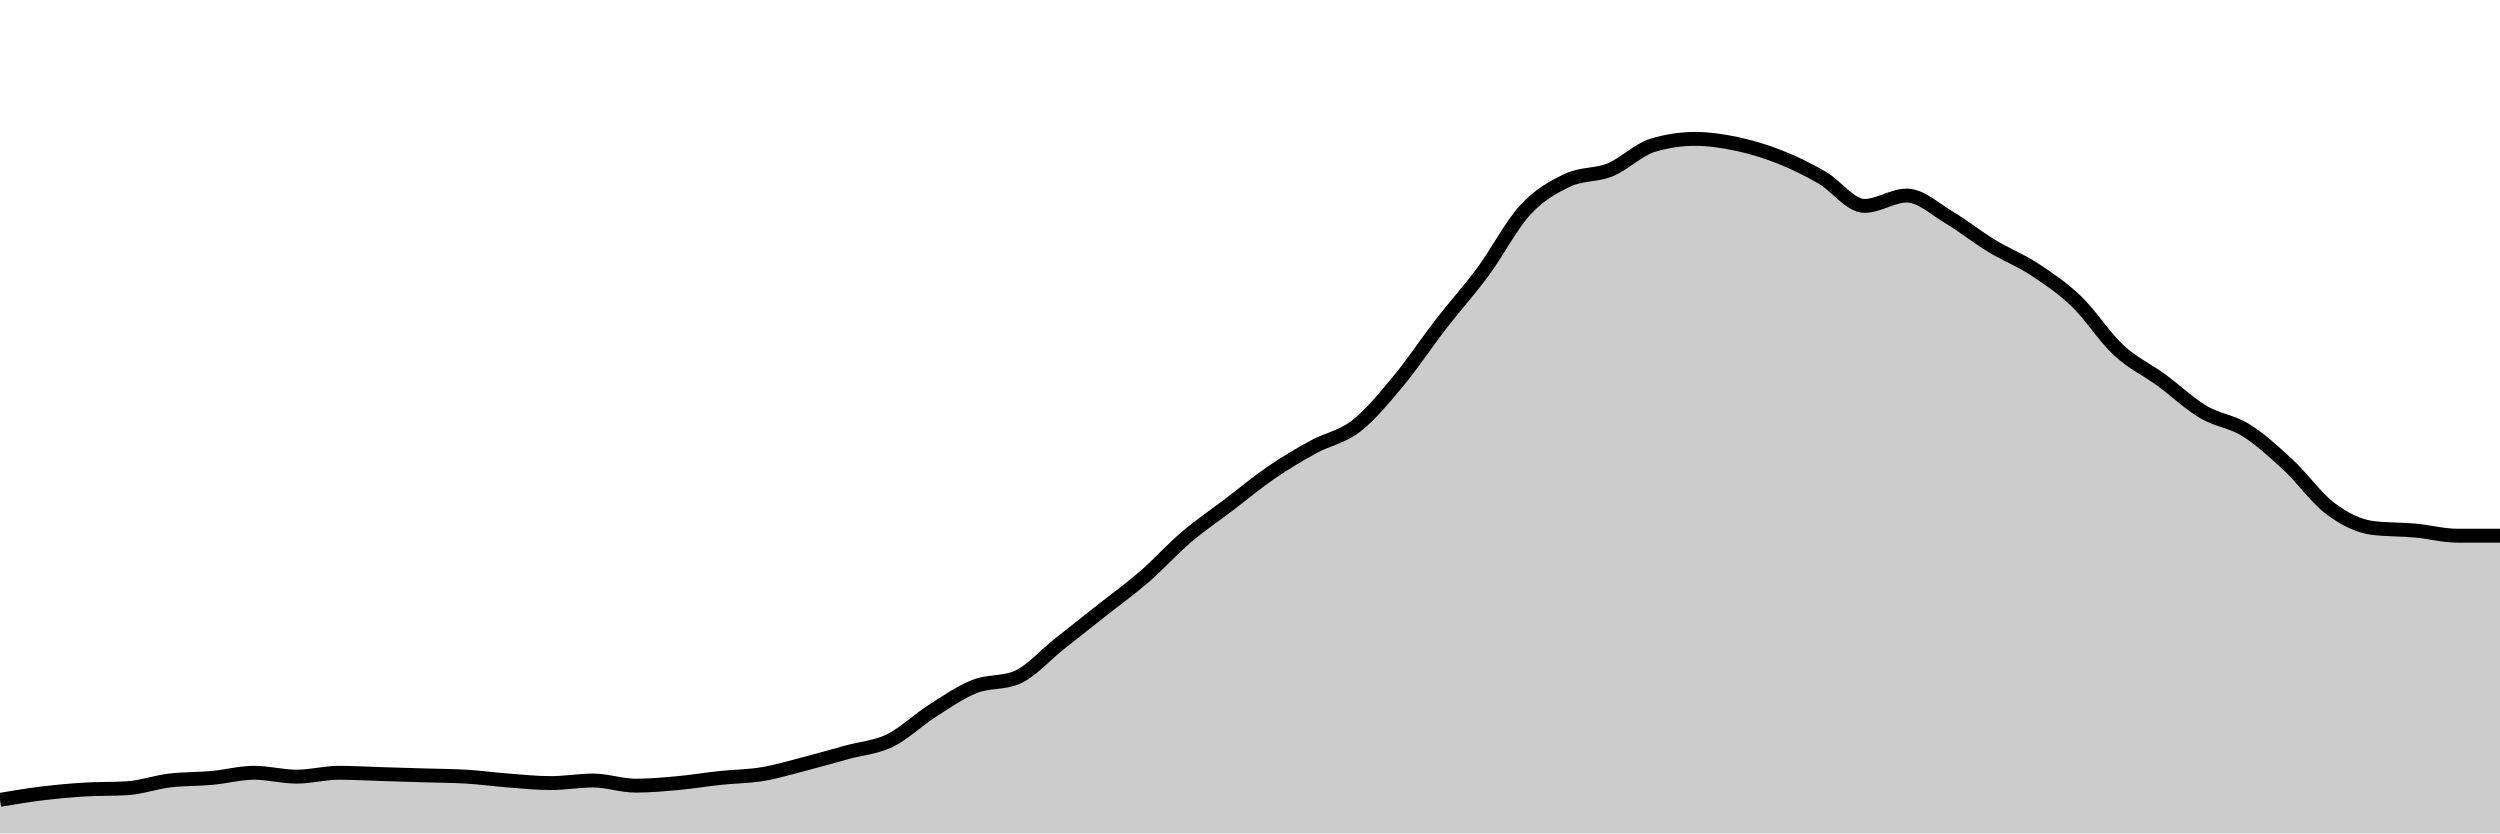
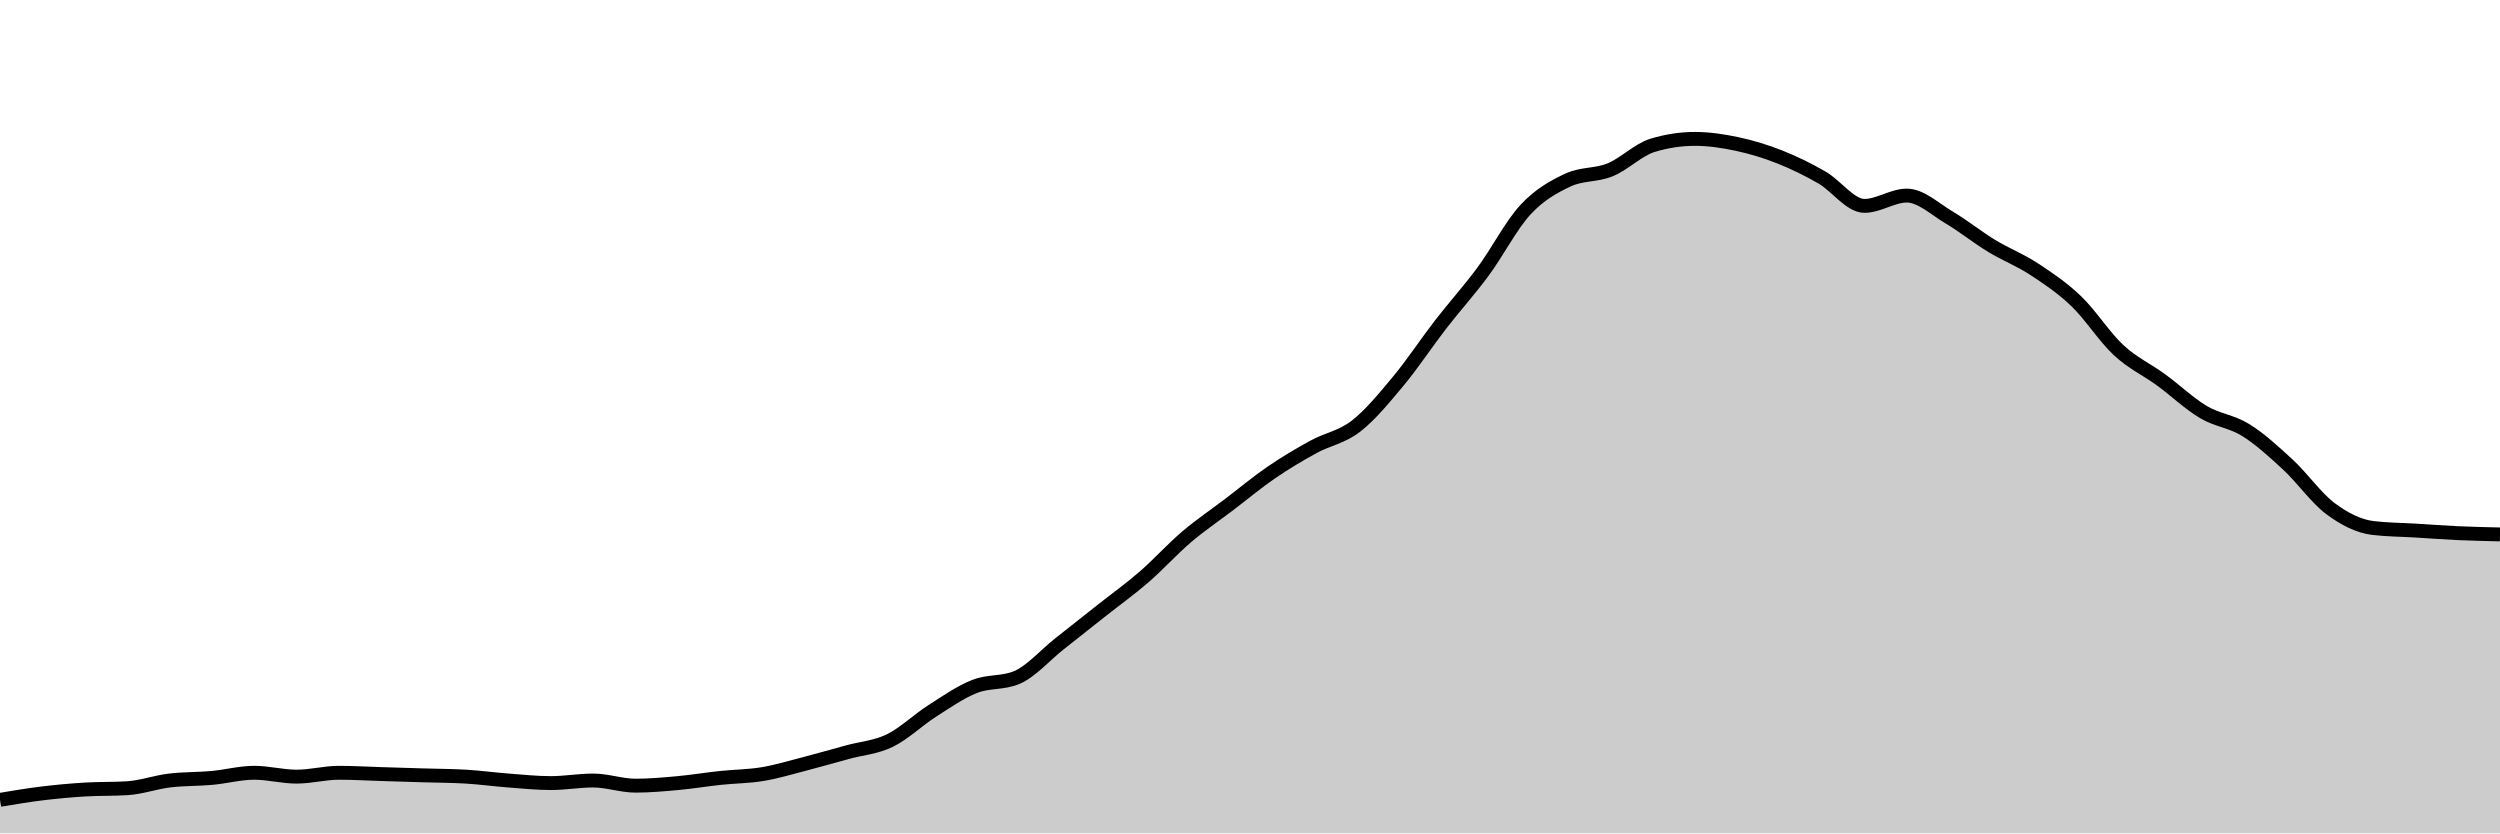
<svg xmlns="http://www.w3.org/2000/svg" viewBox="0 0 180 60">
  <g transform="translate(0,10)">
-     <path class="area" fill="rgba(0, 0, 0, 0.2)" d="M0,47.588C1.017,47.418,2.034,47.248,3.051,47.124C4.068,47.001,5.085,46.908,6.102,46.846C7.119,46.784,8.136,46.815,9.153,46.753C10.169,46.691,11.186,46.32,12.203,46.197C13.22,46.073,14.237,46.104,15.254,46.011C16.271,45.918,17.288,45.64,18.305,45.64C19.322,45.64,20.339,45.918,21.356,45.918C22.373,45.918,23.39,45.64,24.407,45.64C25.424,45.64,26.441,45.702,27.458,45.733C28.475,45.764,29.492,45.795,30.508,45.826C31.525,45.857,32.542,45.857,33.559,45.918C34.576,45.98,35.593,46.119,36.61,46.197C37.627,46.274,38.644,46.382,39.661,46.382C40.678,46.382,41.695,46.197,42.712,46.197C43.729,46.197,44.746,46.568,45.763,46.568C46.78,46.568,47.797,46.475,48.814,46.382C49.831,46.289,50.847,46.119,51.864,46.011C52.881,45.903,53.898,45.903,54.915,45.733C55.932,45.563,56.949,45.254,57.966,44.991C58.983,44.728,60,44.434,61.017,44.156C62.034,43.878,63.051,43.816,64.068,43.321C65.085,42.826,66.102,41.837,67.119,41.187C68.136,40.538,69.153,39.827,70.169,39.425C71.186,39.023,72.203,39.208,73.22,38.776C74.237,38.343,75.254,37.168,76.271,36.364C77.288,35.56,78.305,34.756,79.322,33.952C80.339,33.148,81.356,32.421,82.373,31.54C83.39,30.659,84.407,29.53,85.424,28.664C86.441,27.798,87.458,27.118,88.475,26.345C89.492,25.572,90.508,24.722,91.525,24.026C92.542,23.33,93.559,22.727,94.576,22.171C95.593,21.614,96.61,21.475,97.627,20.686C98.644,19.898,99.661,18.661,100.678,17.44C101.695,16.218,102.712,14.672,103.729,13.358C104.746,12.044,105.763,10.931,106.78,9.555C107.797,8.179,108.814,6.2,109.831,5.102C110.847,4.004,111.864,3.448,112.881,2.968C113.898,2.489,114.915,2.644,115.932,2.226C116.949,1.809,117.966,0.773,118.983,0.464C120,0.155,121.017,0,122.034,0C123.051,0,124.068,0.155,125.085,0.371C126.102,0.588,127.119,0.897,128.136,1.299C129.153,1.701,130.169,2.195,131.186,2.783C132.203,3.37,133.22,4.824,134.237,4.824C135.254,4.824,136.271,4.082,137.288,4.082C138.305,4.082,139.322,5.056,140.339,5.659C141.356,6.262,142.373,7.081,143.39,7.699C144.407,8.318,145.424,8.704,146.441,9.369C147.458,10.034,148.475,10.714,149.492,11.688C150.508,12.662,151.525,14.27,152.542,15.213C153.559,16.156,154.576,16.605,155.593,17.347C156.61,18.089,157.627,19.063,158.644,19.666C159.661,20.269,160.678,20.331,161.695,20.965C162.712,21.599,163.729,22.526,164.746,23.469C165.763,24.412,166.78,25.866,167.797,26.623C168.814,27.381,169.831,27.891,170.847,28.015C171.864,28.139,172.881,28.108,173.898,28.2C174.915,28.293,175.932,28.571,176.949,28.571C177.966,28.571,178.983,28.571,180,28.571L180,50C178.983,50,177.966,50,176.949,50C175.932,50,174.915,50,173.898,50C172.881,50,171.864,50,170.847,50C169.831,50,168.814,50,167.797,50C166.78,50,165.763,50,164.746,50C163.729,50,162.712,50,161.695,50C160.678,50,159.661,50,158.644,50C157.627,50,156.61,50,155.593,50C154.576,50,153.559,50,152.542,50C151.525,50,150.508,50,149.492,50C148.475,50,147.458,50,146.441,50C145.424,50,144.407,50,143.39,50C142.373,50,141.356,50,140.339,50C139.322,50,138.305,50,137.288,50C136.271,50,135.254,50,134.237,50C133.22,50,132.203,50,131.186,50C130.169,50,129.153,50,128.136,50C127.119,50,126.102,50,125.085,50C124.068,50,123.051,50,122.034,50C121.017,50,120,50,118.983,50C117.966,50,116.949,50,115.932,50C114.915,50,113.898,50,112.881,50C111.864,50,110.847,50,109.831,50C108.814,50,107.797,50,106.78,50C105.763,50,104.746,50,103.729,50C102.712,50,101.695,50,100.678,50C99.661,50,98.644,50,97.627,50C96.61,50,95.593,50,94.576,50C93.559,50,92.542,50,91.525,50C90.508,50,89.492,50,88.475,50C87.458,50,86.441,50,85.424,50C84.407,50,83.39,50,82.373,50C81.356,50,80.339,50,79.322,50C78.305,50,77.288,50,76.271,50C75.254,50,74.237,50,73.22,50C72.203,50,71.186,50,70.169,50C69.153,50,68.136,50,67.119,50C66.102,50,65.085,50,64.068,50C63.051,50,62.034,50,61.017,50C60,50,58.983,50,57.966,50C56.949,50,55.932,50,54.915,50C53.898,50,52.881,50,51.864,50C50.847,50,49.831,50,48.814,50C47.797,50,46.78,50,45.763,50C44.746,50,43.729,50,42.712,50C41.695,50,40.678,50,39.661,50C38.644,50,37.627,50,36.61,50C35.593,50,34.576,50,33.559,50C32.542,50,31.525,50,30.508,50C29.492,50,28.475,50,27.458,50C26.441,50,25.424,50,24.407,50C23.39,50,22.373,50,21.356,50C20.339,50,19.322,50,18.305,50C17.288,50,16.271,50,15.254,50C14.237,50,13.22,50,12.203,50C11.186,50,10.169,50,9.153,50C8.136,50,7.119,50,6.102,50C5.085,50,4.068,50,3.051,50C2.034,50,1.017,50,0,50Z" />
-     <path class="line" stroke="black" fill="none" d="M0,47.588C1.017,47.418,2.034,47.248,3.051,47.124C4.068,47.001,5.085,46.908,6.102,46.846C7.119,46.784,8.136,46.815,9.153,46.753C10.169,46.691,11.186,46.32,12.203,46.197C13.22,46.073,14.237,46.104,15.254,46.011C16.271,45.918,17.288,45.64,18.305,45.64C19.322,45.64,20.339,45.918,21.356,45.918C22.373,45.918,23.39,45.64,24.407,45.64C25.424,45.64,26.441,45.702,27.458,45.733C28.475,45.764,29.492,45.795,30.508,45.826C31.525,45.857,32.542,45.857,33.559,45.918C34.576,45.98,35.593,46.119,36.61,46.197C37.627,46.274,38.644,46.382,39.661,46.382C40.678,46.382,41.695,46.197,42.712,46.197C43.729,46.197,44.746,46.568,45.763,46.568C46.78,46.568,47.797,46.475,48.814,46.382C49.831,46.289,50.847,46.119,51.864,46.011C52.881,45.903,53.898,45.903,54.915,45.733C55.932,45.563,56.949,45.254,57.966,44.991C58.983,44.728,60,44.434,61.017,44.156C62.034,43.878,63.051,43.816,64.068,43.321C65.085,42.826,66.102,41.837,67.119,41.187C68.136,40.538,69.153,39.827,70.169,39.425C71.186,39.023,72.203,39.208,73.22,38.776C74.237,38.343,75.254,37.168,76.271,36.364C77.288,35.56,78.305,34.756,79.322,33.952C80.339,33.148,81.356,32.421,82.373,31.54C83.39,30.659,84.407,29.53,85.424,28.664C86.441,27.798,87.458,27.118,88.475,26.345C89.492,25.572,90.508,24.722,91.525,24.026C92.542,23.33,93.559,22.727,94.576,22.171C95.593,21.614,96.61,21.475,97.627,20.686C98.644,19.898,99.661,18.661,100.678,17.44C101.695,16.218,102.712,14.672,103.729,13.358C104.746,12.044,105.763,10.931,106.78,9.555C107.797,8.179,108.814,6.2,109.831,5.102C110.847,4.004,111.864,3.448,112.881,2.968C113.898,2.489,114.915,2.644,115.932,2.226C116.949,1.809,117.966,0.773,118.983,0.464C120,0.155,121.017,0,122.034,0C123.051,0,124.068,0.155,125.085,0.371C126.102,0.588,127.119,0.897,128.136,1.299C129.153,1.701,130.169,2.195,131.186,2.783C132.203,3.37,133.22,4.824,134.237,4.824C135.254,4.824,136.271,4.082,137.288,4.082C138.305,4.082,139.322,5.056,140.339,5.659C141.356,6.262,142.373,7.081,143.39,7.699C144.407,8.318,145.424,8.704,146.441,9.369C147.458,10.034,148.475,10.714,149.492,11.688C150.508,12.662,151.525,14.27,152.542,15.213C153.559,16.156,154.576,16.605,155.593,17.347C156.61,18.089,157.627,19.063,158.644,19.666C159.661,20.269,160.678,20.331,161.695,20.965C162.712,21.599,163.729,22.526,164.746,23.469C165.763,24.412,166.78,25.866,167.797,26.623C168.814,27.381,169.831,27.891,170.847,28.015C171.864,28.139,172.881,28.108,173.898,28.2C174.915,28.293,175.932,28.571,176.949,28.571C177.966,28.571,178.983,28.571,180,28.571" />
+     <path class="area" fill="rgba(0, 0, 0, 0.2)" d="M0,47.588C1.017,47.418,2.034,47.248,3.051,47.124C4.068,47.001,5.085,46.908,6.102,46.846C7.119,46.784,8.136,46.815,9.153,46.753C10.169,46.691,11.186,46.32,12.203,46.197C13.22,46.073,14.237,46.104,15.254,46.011C16.271,45.918,17.288,45.64,18.305,45.64C19.322,45.64,20.339,45.918,21.356,45.918C22.373,45.918,23.39,45.64,24.407,45.64C25.424,45.64,26.441,45.702,27.458,45.733C28.475,45.764,29.492,45.795,30.508,45.826C31.525,45.857,32.542,45.857,33.559,45.918C34.576,45.98,35.593,46.119,36.61,46.197C37.627,46.274,38.644,46.382,39.661,46.382C40.678,46.382,41.695,46.197,42.712,46.197C43.729,46.197,44.746,46.568,45.763,46.568C46.78,46.568,47.797,46.475,48.814,46.382C49.831,46.289,50.847,46.119,51.864,46.011C52.881,45.903,53.898,45.903,54.915,45.733C55.932,45.563,56.949,45.254,57.966,44.991C58.983,44.728,60,44.434,61.017,44.156C62.034,43.878,63.051,43.816,64.068,43.321C65.085,42.826,66.102,41.837,67.119,41.187C68.136,40.538,69.153,39.827,70.169,39.425C71.186,39.023,72.203,39.208,73.22,38.776C74.237,38.343,75.254,37.168,76.271,36.364C77.288,35.56,78.305,34.756,79.322,33.952C80.339,33.148,81.356,32.421,82.373,31.54C83.39,30.659,84.407,29.53,85.424,28.664C86.441,27.798,87.458,27.118,88.475,26.345C89.492,25.572,90.508,24.722,91.525,24.026C92.542,23.33,93.559,22.727,94.576,22.171C95.593,21.614,96.61,21.475,97.627,20.686C98.644,19.898,99.661,18.661,100.678,17.44C101.695,16.218,102.712,14.672,103.729,13.358C104.746,12.044,105.763,10.931,106.78,9.555C107.797,8.179,108.814,6.2,109.831,5.102C110.847,4.004,111.864,3.448,112.881,2.968C113.898,2.489,114.915,2.644,115.932,2.226C116.949,1.809,117.966,0.773,118.983,0.464C120,0.155,121.017,0,122.034,0C123.051,0,124.068,0.155,125.085,0.371C126.102,0.588,127.119,0.897,128.136,1.299C129.153,1.701,130.169,2.195,131.186,2.783C132.203,3.37,133.22,4.824,134.237,4.824C135.254,4.824,136.271,4.082,137.288,4.082C138.305,4.082,139.322,5.056,140.339,5.659C141.356,6.262,142.373,7.081,143.39,7.699C144.407,8.318,145.424,8.704,146.441,9.369C147.458,10.034,148.475,10.714,149.492,11.688C150.508,12.662,151.525,14.27,152.542,15.213C153.559,16.156,154.576,16.605,155.593,17.347C156.61,18.089,157.627,19.063,158.644,19.666C159.661,20.269,160.678,20.331,161.695,20.965C162.712,21.599,163.729,22.526,164.746,23.469C165.763,24.412,166.78,25.866,167.797,26.623C168.814,27.381,169.831,27.891,170.847,28.015C171.864,28.139,172.881,28.139,173.898,28.2C174.915,28.262,175.932,28.34,176.949,28.386C177.966,28.432,178.983,28.455,180,28.479L180,50C178.983,50,177.966,50,176.949,50C175.932,50,174.915,50,173.898,50C172.881,50,171.864,50,170.847,50C169.831,50,168.814,50,167.797,50C166.78,50,165.763,50,164.746,50C163.729,50,162.712,50,161.695,50C160.678,50,159.661,50,158.644,50C157.627,50,156.61,50,155.593,50C154.576,50,153.559,50,152.542,50C151.525,50,150.508,50,149.492,50C148.475,50,147.458,50,146.441,50C145.424,50,144.407,50,143.39,50C142.373,50,141.356,50,140.339,50C139.322,50,138.305,50,137.288,50C136.271,50,135.254,50,134.237,50C133.22,50,132.203,50,131.186,50C130.169,50,129.153,50,128.136,50C127.119,50,126.102,50,125.085,50C124.068,50,123.051,50,122.034,50C121.017,50,120,50,118.983,50C117.966,50,116.949,50,115.932,50C114.915,50,113.898,50,112.881,50C111.864,50,110.847,50,109.831,50C108.814,50,107.797,50,106.78,50C105.763,50,104.746,50,103.729,50C102.712,50,101.695,50,100.678,50C99.661,50,98.644,50,97.627,50C96.61,50,95.593,50,94.576,50C93.559,50,92.542,50,91.525,50C90.508,50,89.492,50,88.475,50C87.458,50,86.441,50,85.424,50C84.407,50,83.39,50,82.373,50C81.356,50,80.339,50,79.322,50C78.305,50,77.288,50,76.271,50C75.254,50,74.237,50,73.22,50C72.203,50,71.186,50,70.169,50C69.153,50,68.136,50,67.119,50C66.102,50,65.085,50,64.068,50C63.051,50,62.034,50,61.017,50C60,50,58.983,50,57.966,50C56.949,50,55.932,50,54.915,50C53.898,50,52.881,50,51.864,50C50.847,50,49.831,50,48.814,50C47.797,50,46.78,50,45.763,50C44.746,50,43.729,50,42.712,50C41.695,50,40.678,50,39.661,50C38.644,50,37.627,50,36.61,50C35.593,50,34.576,50,33.559,50C32.542,50,31.525,50,30.508,50C29.492,50,28.475,50,27.458,50C26.441,50,25.424,50,24.407,50C23.39,50,22.373,50,21.356,50C20.339,50,19.322,50,18.305,50C17.288,50,16.271,50,15.254,50C14.237,50,13.22,50,12.203,50C11.186,50,10.169,50,9.153,50C8.136,50,7.119,50,6.102,50C5.085,50,4.068,50,3.051,50C2.034,50,1.017,50,0,50Z" />
+     <path class="line" stroke="black" fill="none" d="M0,47.588C1.017,47.418,2.034,47.248,3.051,47.124C4.068,47.001,5.085,46.908,6.102,46.846C7.119,46.784,8.136,46.815,9.153,46.753C10.169,46.691,11.186,46.32,12.203,46.197C13.22,46.073,14.237,46.104,15.254,46.011C16.271,45.918,17.288,45.64,18.305,45.64C19.322,45.64,20.339,45.918,21.356,45.918C22.373,45.918,23.39,45.64,24.407,45.64C25.424,45.64,26.441,45.702,27.458,45.733C28.475,45.764,29.492,45.795,30.508,45.826C31.525,45.857,32.542,45.857,33.559,45.918C34.576,45.98,35.593,46.119,36.61,46.197C37.627,46.274,38.644,46.382,39.661,46.382C40.678,46.382,41.695,46.197,42.712,46.197C43.729,46.197,44.746,46.568,45.763,46.568C46.78,46.568,47.797,46.475,48.814,46.382C49.831,46.289,50.847,46.119,51.864,46.011C52.881,45.903,53.898,45.903,54.915,45.733C55.932,45.563,56.949,45.254,57.966,44.991C58.983,44.728,60,44.434,61.017,44.156C62.034,43.878,63.051,43.816,64.068,43.321C65.085,42.826,66.102,41.837,67.119,41.187C68.136,40.538,69.153,39.827,70.169,39.425C71.186,39.023,72.203,39.208,73.22,38.776C74.237,38.343,75.254,37.168,76.271,36.364C77.288,35.56,78.305,34.756,79.322,33.952C80.339,33.148,81.356,32.421,82.373,31.54C83.39,30.659,84.407,29.53,85.424,28.664C86.441,27.798,87.458,27.118,88.475,26.345C89.492,25.572,90.508,24.722,91.525,24.026C92.542,23.33,93.559,22.727,94.576,22.171C95.593,21.614,96.61,21.475,97.627,20.686C98.644,19.898,99.661,18.661,100.678,17.44C101.695,16.218,102.712,14.672,103.729,13.358C104.746,12.044,105.763,10.931,106.78,9.555C107.797,8.179,108.814,6.2,109.831,5.102C110.847,4.004,111.864,3.448,112.881,2.968C113.898,2.489,114.915,2.644,115.932,2.226C116.949,1.809,117.966,0.773,118.983,0.464C120,0.155,121.017,0,122.034,0C123.051,0,124.068,0.155,125.085,0.371C126.102,0.588,127.119,0.897,128.136,1.299C129.153,1.701,130.169,2.195,131.186,2.783C132.203,3.37,133.22,4.824,134.237,4.824C135.254,4.824,136.271,4.082,137.288,4.082C138.305,4.082,139.322,5.056,140.339,5.659C141.356,6.262,142.373,7.081,143.39,7.699C144.407,8.318,145.424,8.704,146.441,9.369C147.458,10.034,148.475,10.714,149.492,11.688C150.508,12.662,151.525,14.27,152.542,15.213C153.559,16.156,154.576,16.605,155.593,17.347C156.61,18.089,157.627,19.063,158.644,19.666C159.661,20.269,160.678,20.331,161.695,20.965C162.712,21.599,163.729,22.526,164.746,23.469C165.763,24.412,166.78,25.866,167.797,26.623C168.814,27.381,169.831,27.891,170.847,28.015C171.864,28.139,172.881,28.139,173.898,28.2C174.915,28.262,175.932,28.34,176.949,28.386C177.966,28.432,178.983,28.455,180,28.479" />
  </g>
</svg>
